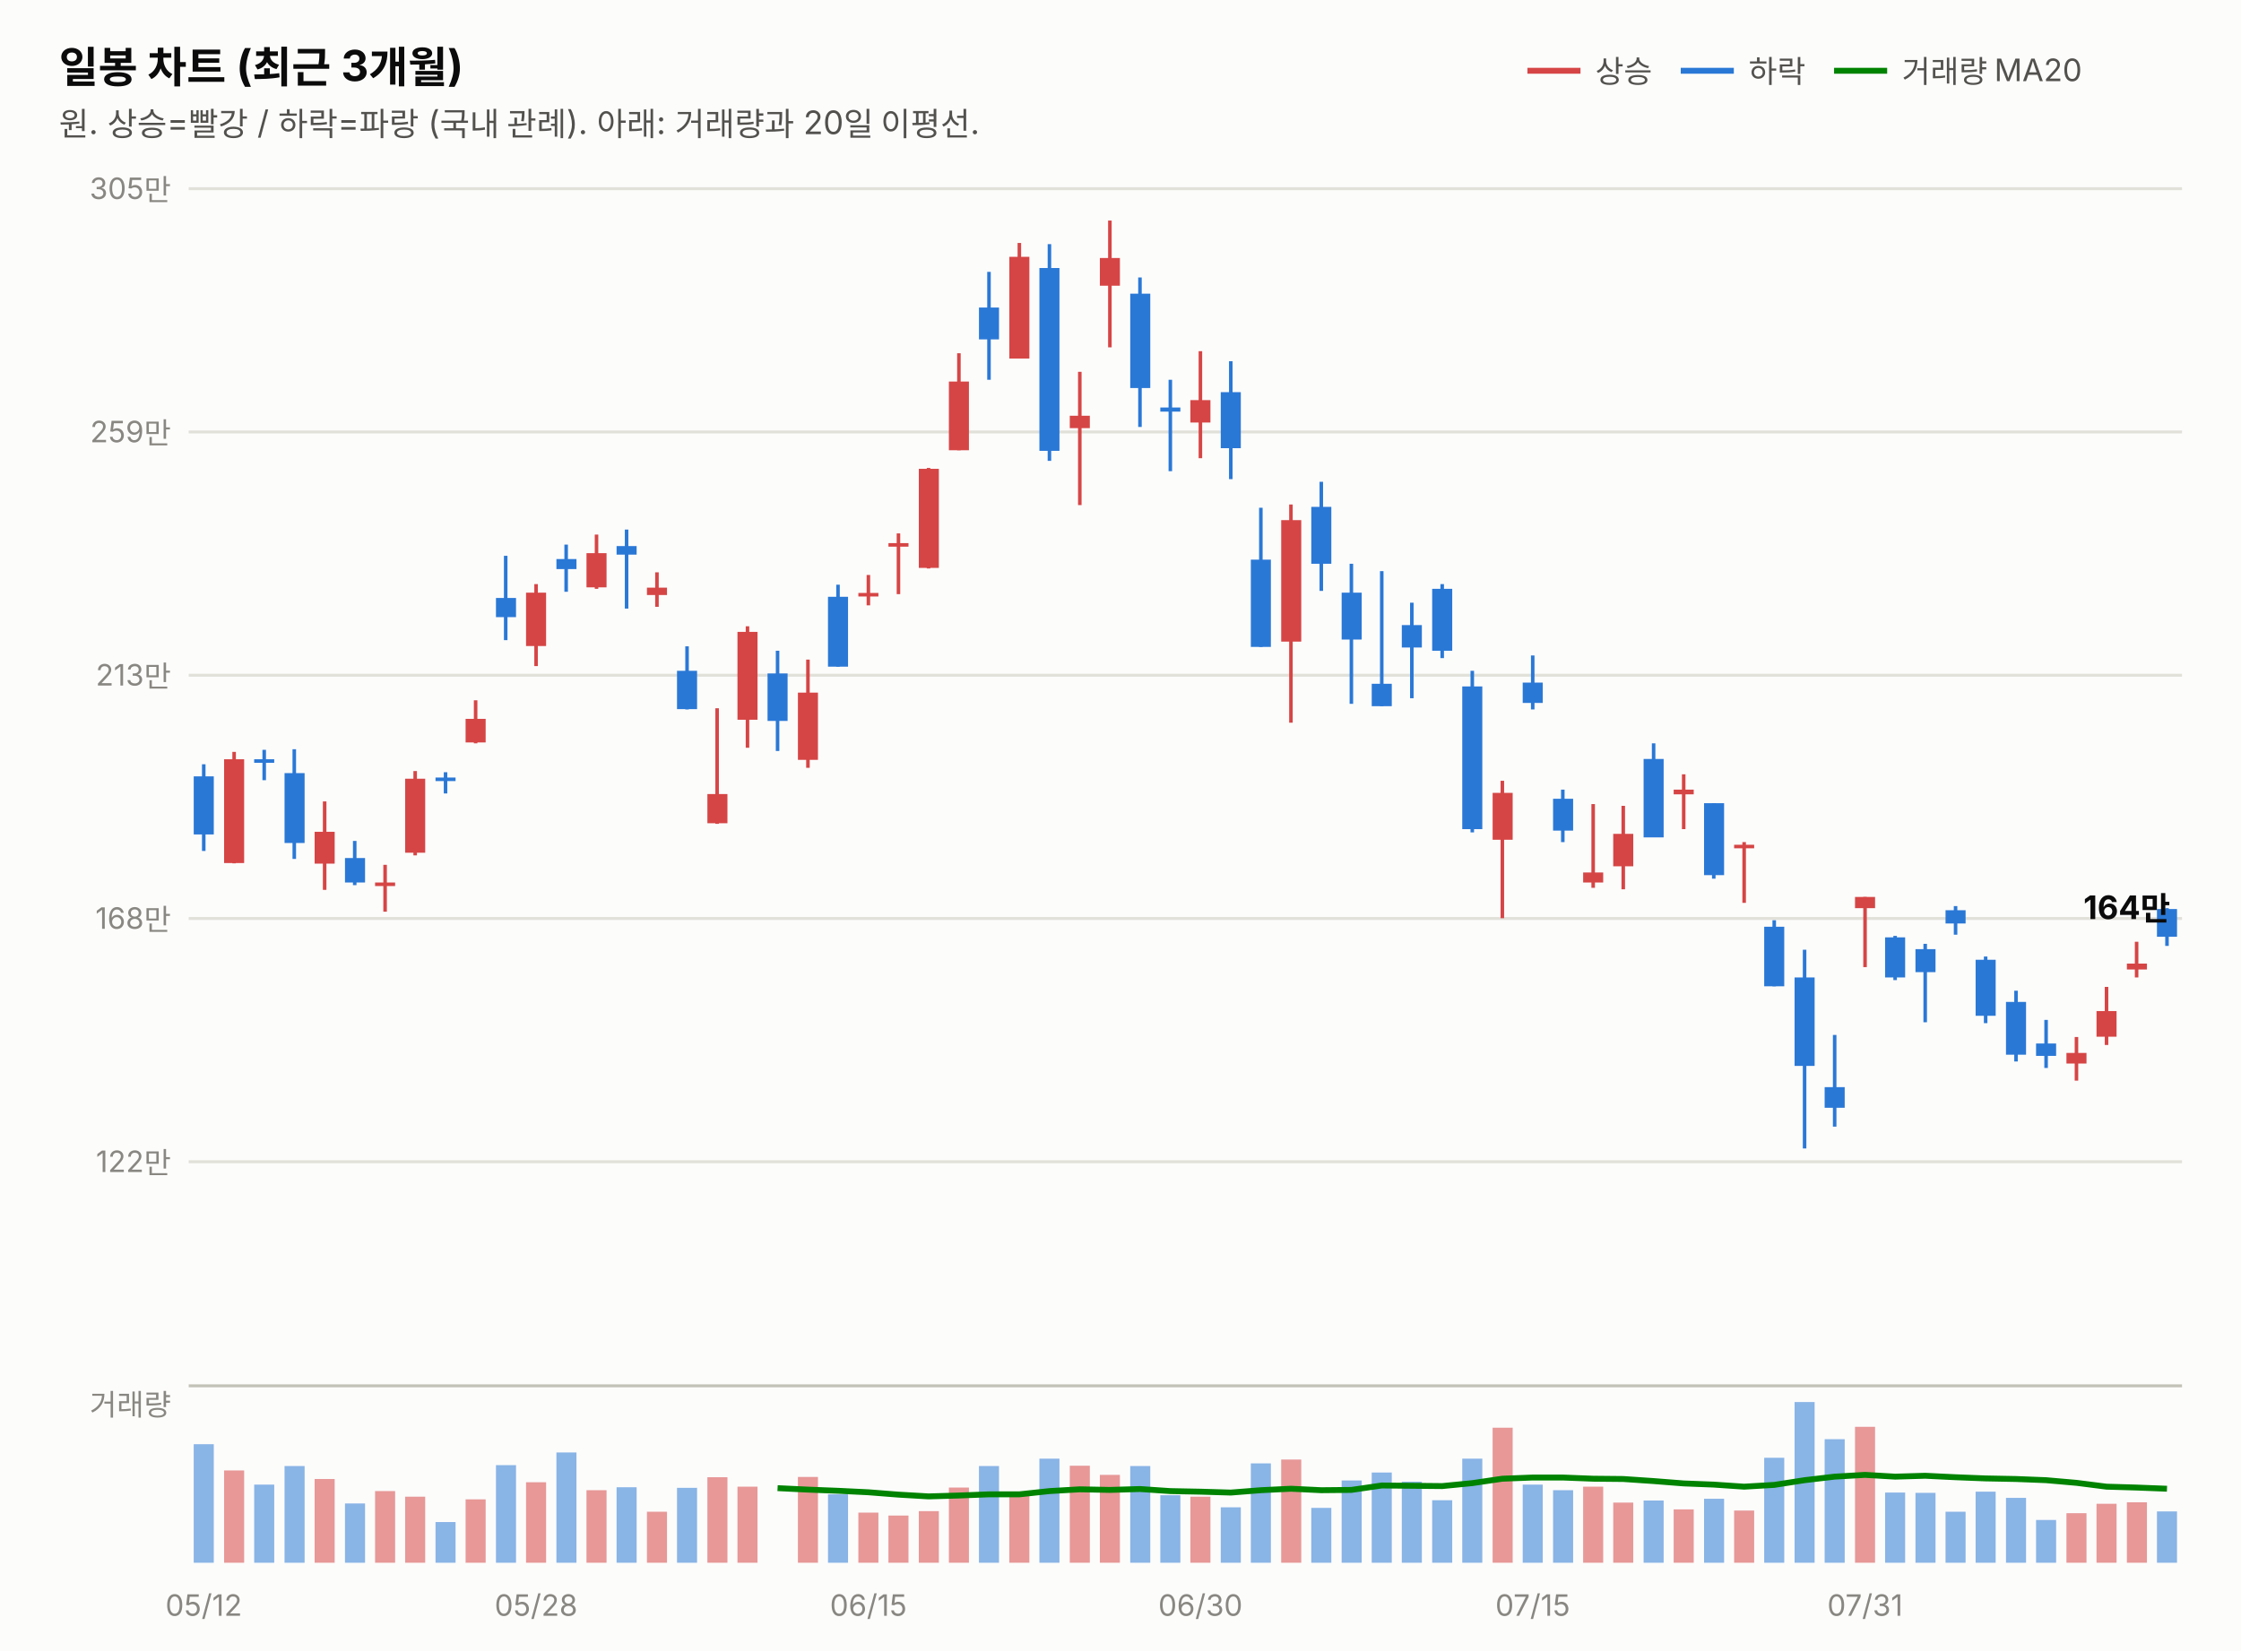
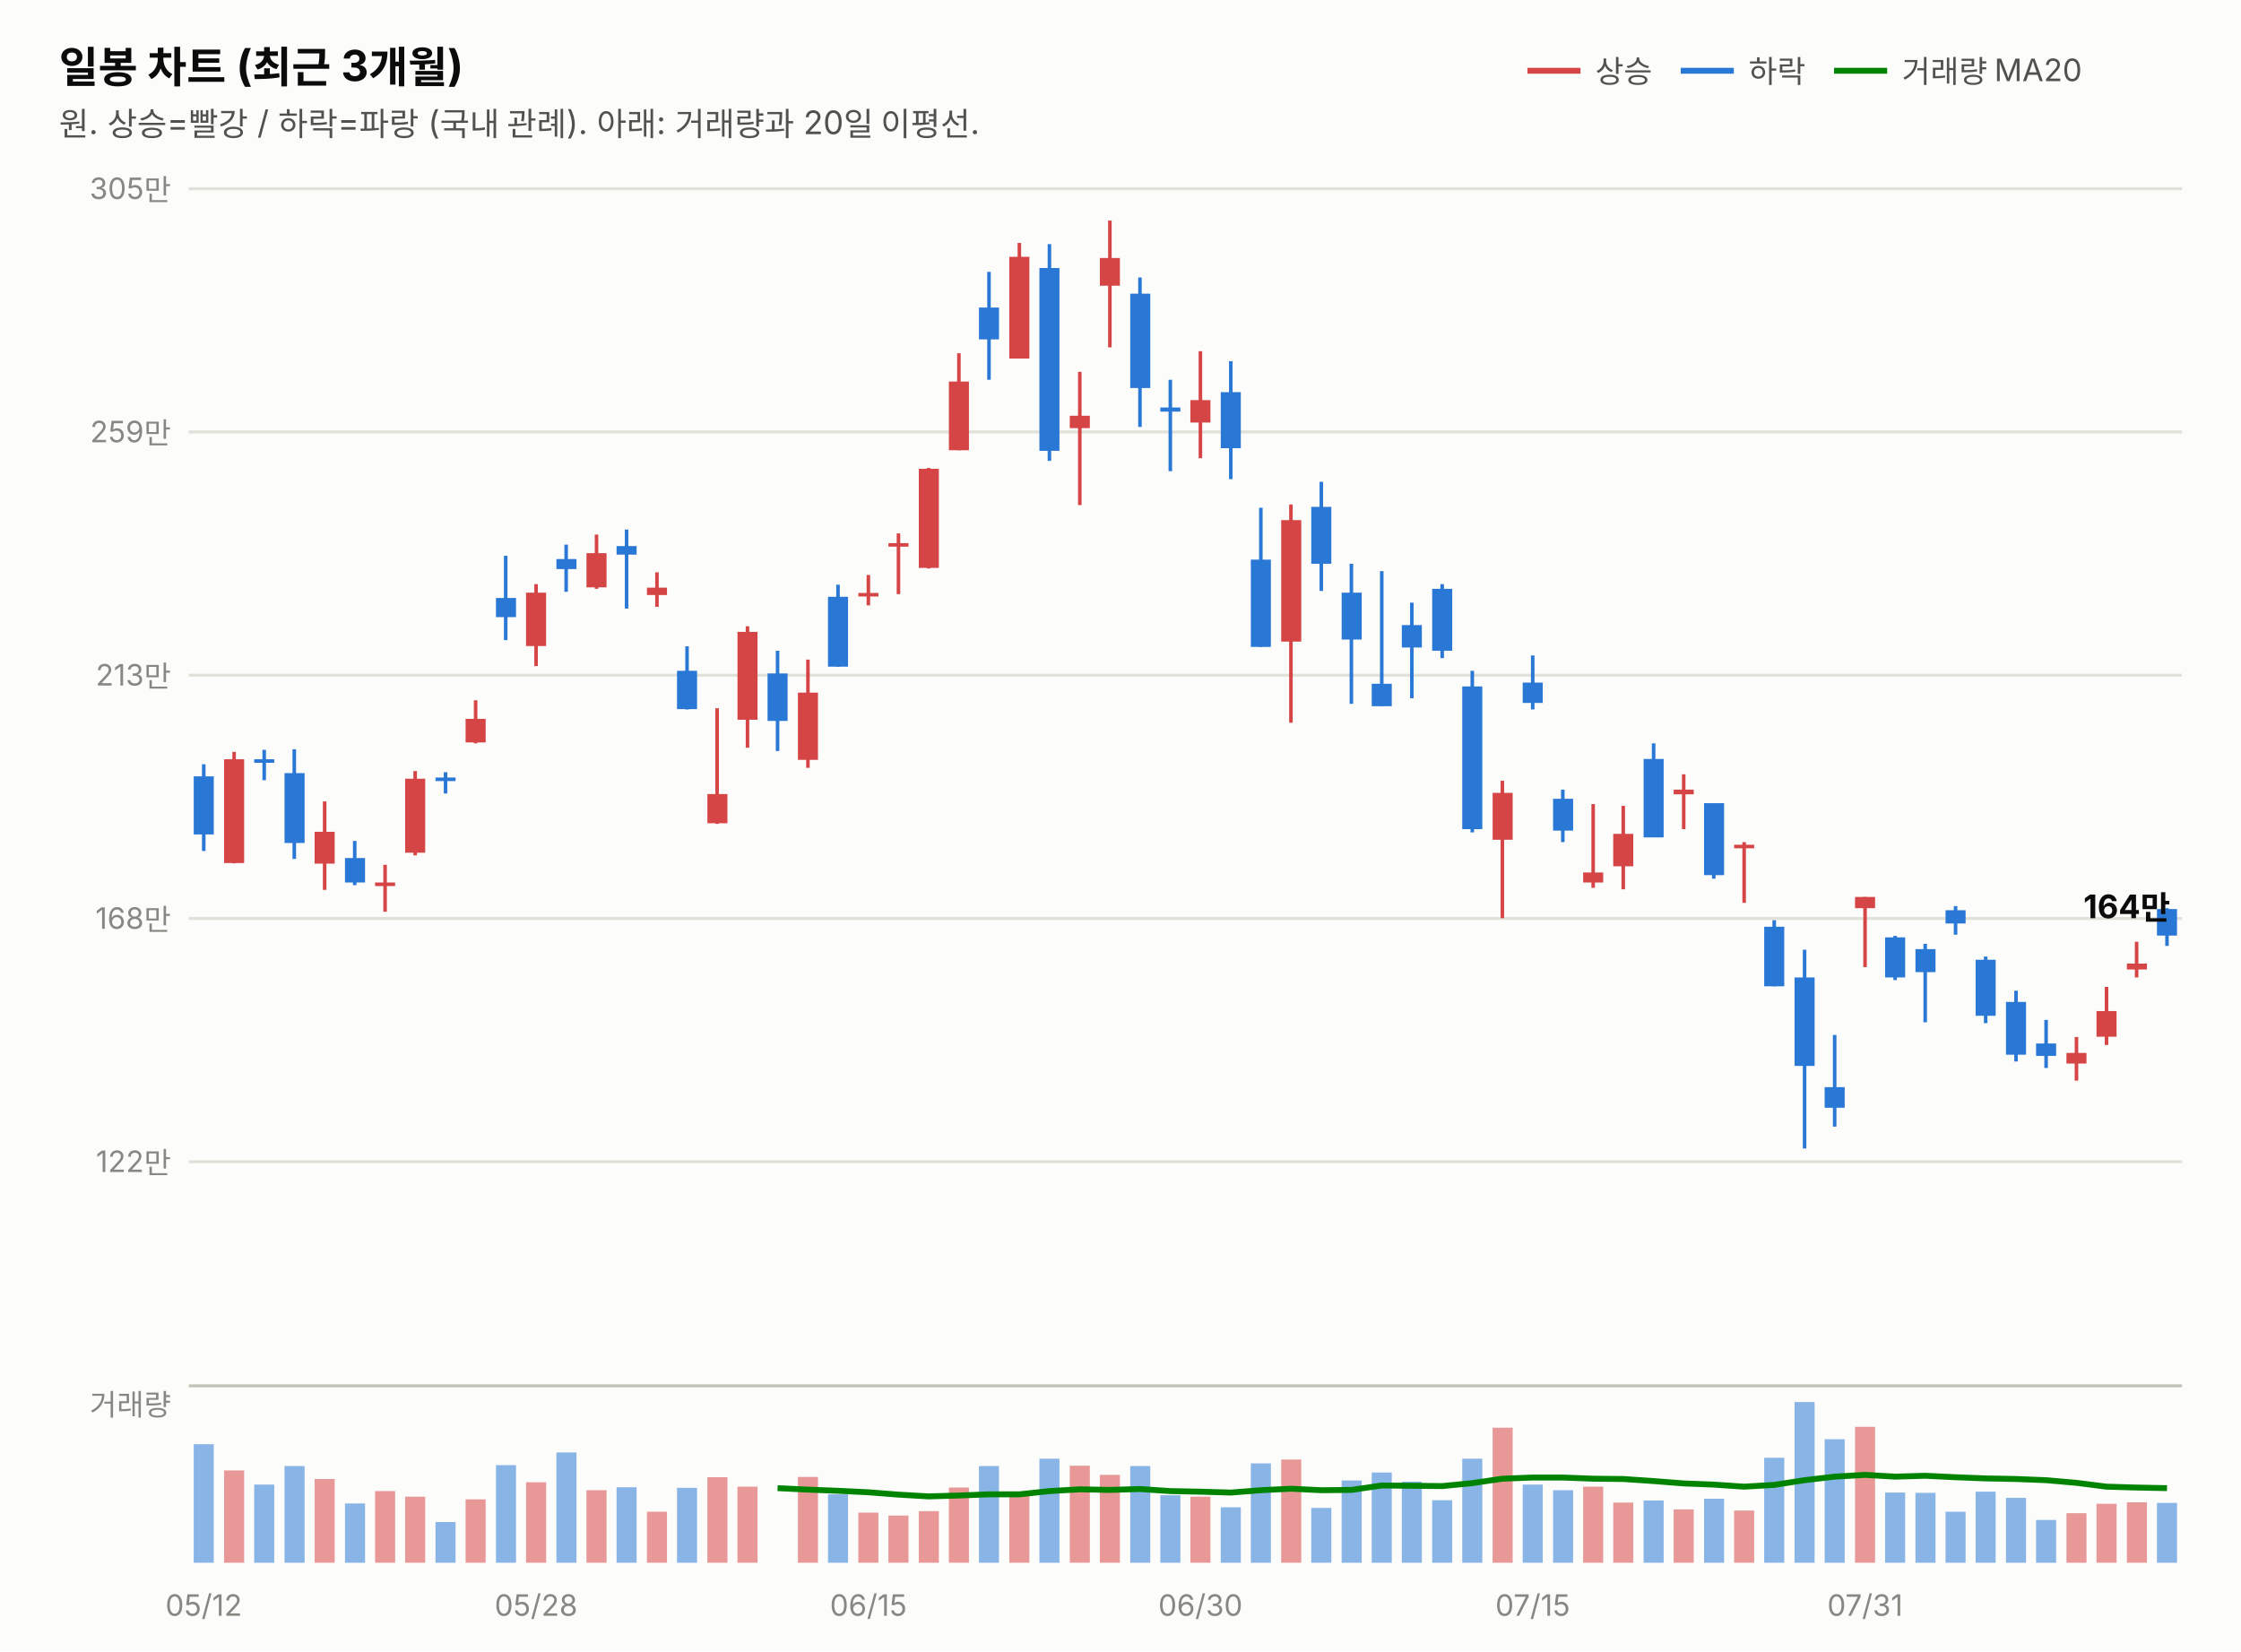
<svg xmlns="http://www.w3.org/2000/svg" width="760" height="560" viewBox="0 0 760 560" font-family="system-ui,-apple-system,&quot;Segoe UI&quot;,&quot;Malgun Gothic&quot;,&quot;Apple SD Gothic Neo&quot;,sans-serif">
  <rect width="760" height="560" fill="#fcfcfb" />
  <text x="20" y="28" font-size="14.5" font-weight="700" fill="#0b0b0b">일봉 차트 (최근 3개월)</text>
  <text x="20" y="46" font-size="11" fill="#52514e">원. 상승=빨강 / 하락=파랑 (국내 관례). 아래: 거래량과 20일 이평선.</text>
  <line x1="518" y1="24" x2="536" y2="24" stroke="#d64545" stroke-width="2" />
  <text x="541" y="28" font-size="10.5" fill="#52514e">상승</text>
  <line x1="570" y1="24" x2="588" y2="24" stroke="#2a78d6" stroke-width="2" />
  <text x="593" y="28" font-size="10.5" fill="#52514e">하락</text>
  <line x1="622" y1="24" x2="640" y2="24" stroke="#008300" stroke-width="2" />
  <text x="645" y="28" font-size="10.5" fill="#52514e">거래량 MA20</text>
  <line x1="64" y1="394.0" x2="740" y2="394.0" stroke="#e1e0d9" stroke-width="1" />
  <text x="58" y="397.5" font-size="10" fill="#898781" text-anchor="end" style="font-variant-numeric:tabular-nums">122만</text>
  <line x1="64" y1="311.5" x2="740" y2="311.5" stroke="#e1e0d9" stroke-width="1" />
  <text x="58" y="315.0" font-size="10" fill="#898781" text-anchor="end" style="font-variant-numeric:tabular-nums">168만</text>
  <line x1="64" y1="229.0" x2="740" y2="229.0" stroke="#e1e0d9" stroke-width="1" />
  <text x="58" y="232.5" font-size="10" fill="#898781" text-anchor="end" style="font-variant-numeric:tabular-nums">213만</text>
  <line x1="64" y1="146.5" x2="740" y2="146.5" stroke="#e1e0d9" stroke-width="1" />
  <text x="58" y="150.0" font-size="10" fill="#898781" text-anchor="end" style="font-variant-numeric:tabular-nums">259만</text>
  <line x1="64" y1="64.0" x2="740" y2="64.0" stroke="#e1e0d9" stroke-width="1" />
  <text x="58" y="67.5" font-size="10" fill="#898781" text-anchor="end" style="font-variant-numeric:tabular-nums">305만</text>
  <line x1="69.1" y1="259.2" x2="69.1" y2="288.6" stroke="#2a78d6" stroke-width="1.2" />
  <rect x="65.7" y="263.3" width="6.8" height="19.7" fill="#2a78d6" />
  <line x1="79.4" y1="255.0" x2="79.4" y2="292.8" stroke="#d64545" stroke-width="1.2" />
  <rect x="76.0" y="257.5" width="6.8" height="35.2" fill="#d64545" />
  <line x1="89.6" y1="254.3" x2="89.6" y2="264.6" stroke="#2a78d6" stroke-width="1.2" />
  <rect x="86.2" y="257.5" width="6.8" height="1.2" fill="#2a78d6" />
  <line x1="99.8" y1="254.1" x2="99.8" y2="291.3" stroke="#2a78d6" stroke-width="1.2" />
  <rect x="96.5" y="262.2" width="6.8" height="23.7" fill="#2a78d6" />
  <line x1="110.1" y1="271.8" x2="110.1" y2="301.8" stroke="#d64545" stroke-width="1.2" />
  <rect x="106.7" y="282.1" width="6.8" height="10.8" fill="#d64545" />
  <line x1="120.3" y1="285.2" x2="120.3" y2="300.2" stroke="#2a78d6" stroke-width="1.2" />
  <rect x="117.0" y="291.0" width="6.8" height="8.3" fill="#2a78d6" />
  <line x1="130.6" y1="293.3" x2="130.6" y2="309.2" stroke="#d64545" stroke-width="1.2" />
  <rect x="127.2" y="299.3" width="6.8" height="1.2" fill="#d64545" />
  <line x1="140.8" y1="261.5" x2="140.8" y2="290.1" stroke="#d64545" stroke-width="1.2" />
  <rect x="137.4" y="264.1" width="6.8" height="25.1" fill="#d64545" />
  <line x1="151.1" y1="261.9" x2="151.1" y2="269.1" stroke="#2a78d6" stroke-width="1.2" />
  <rect x="147.7" y="263.7" width="6.8" height="1.2" fill="#2a78d6" />
  <line x1="161.3" y1="237.5" x2="161.3" y2="252.1" stroke="#d64545" stroke-width="1.2" />
  <rect x="157.9" y="243.8" width="6.8" height="8.0" fill="#d64545" />
  <line x1="171.5" y1="188.5" x2="171.5" y2="217.1" stroke="#2a78d6" stroke-width="1.2" />
  <rect x="168.2" y="202.8" width="6.8" height="6.5" fill="#2a78d6" />
  <line x1="181.8" y1="198.1" x2="181.8" y2="225.9" stroke="#d64545" stroke-width="1.2" />
  <rect x="178.4" y="201.0" width="6.8" height="18.1" fill="#d64545" />
  <line x1="192.0" y1="184.7" x2="192.0" y2="200.7" stroke="#2a78d6" stroke-width="1.2" />
  <rect x="188.7" y="189.6" width="6.8" height="3.4" fill="#2a78d6" />
  <line x1="202.3" y1="181.3" x2="202.3" y2="199.7" stroke="#d64545" stroke-width="1.2" />
  <rect x="198.9" y="187.6" width="6.8" height="11.6" fill="#d64545" />
  <line x1="212.5" y1="179.6" x2="212.5" y2="206.4" stroke="#2a78d6" stroke-width="1.2" />
  <rect x="209.1" y="185.2" width="6.8" height="2.9" fill="#2a78d6" />
  <line x1="222.8" y1="194.1" x2="222.8" y2="205.8" stroke="#d64545" stroke-width="1.2" />
  <rect x="219.4" y="199.3" width="6.8" height="2.5" fill="#d64545" />
  <line x1="233.0" y1="219.2" x2="233.0" y2="240.6" stroke="#2a78d6" stroke-width="1.2" />
  <rect x="229.6" y="227.5" width="6.8" height="13.0" fill="#2a78d6" />
  <line x1="243.2" y1="240.2" x2="243.2" y2="279.4" stroke="#d64545" stroke-width="1.2" />
  <rect x="239.9" y="269.3" width="6.8" height="9.9" fill="#d64545" />
  <line x1="253.5" y1="212.4" x2="253.5" y2="253.6" stroke="#d64545" stroke-width="1.2" />
  <rect x="250.1" y="214.3" width="6.8" height="29.8" fill="#d64545" />
  <line x1="263.7" y1="220.7" x2="263.7" y2="254.7" stroke="#2a78d6" stroke-width="1.2" />
  <rect x="260.3" y="228.4" width="6.8" height="16.1" fill="#2a78d6" />
  <line x1="274.0" y1="223.7" x2="274.0" y2="260.4" stroke="#d64545" stroke-width="1.2" />
  <rect x="270.6" y="234.9" width="6.8" height="22.8" fill="#d64545" />
  <line x1="284.2" y1="198.3" x2="284.2" y2="226.1" stroke="#2a78d6" stroke-width="1.2" />
  <rect x="280.8" y="202.4" width="6.8" height="23.7" fill="#2a78d6" />
  <line x1="294.5" y1="195.0" x2="294.5" y2="205.3" stroke="#d64545" stroke-width="1.2" />
  <rect x="291.1" y="201.1" width="6.8" height="1.2" fill="#d64545" />
  <line x1="304.7" y1="180.9" x2="304.7" y2="201.5" stroke="#d64545" stroke-width="1.2" />
  <rect x="301.3" y="184.2" width="6.8" height="1.2" fill="#d64545" />
  <line x1="314.9" y1="158.7" x2="314.9" y2="192.8" stroke="#d64545" stroke-width="1.2" />
  <rect x="311.6" y="159.0" width="6.8" height="33.6" fill="#d64545" />
  <line x1="325.2" y1="119.8" x2="325.2" y2="152.7" stroke="#d64545" stroke-width="1.2" />
  <rect x="321.8" y="129.4" width="6.8" height="23.3" fill="#d64545" />
  <line x1="335.4" y1="92.2" x2="335.4" y2="128.8" stroke="#2a78d6" stroke-width="1.2" />
  <rect x="332.0" y="104.3" width="6.8" height="10.8" fill="#2a78d6" />
  <line x1="345.7" y1="82.4" x2="345.7" y2="121.6" stroke="#d64545" stroke-width="1.2" />
  <rect x="342.3" y="87.1" width="6.8" height="34.5" fill="#d64545" />
  <line x1="355.9" y1="82.8" x2="355.9" y2="156.3" stroke="#2a78d6" stroke-width="1.2" />
  <rect x="352.5" y="90.9" width="6.8" height="62.0" fill="#2a78d6" />
  <line x1="366.2" y1="126.1" x2="366.2" y2="171.3" stroke="#d64545" stroke-width="1.2" />
  <rect x="362.8" y="141.0" width="6.8" height="4.2" fill="#d64545" />
  <line x1="376.4" y1="74.8" x2="376.4" y2="117.8" stroke="#d64545" stroke-width="1.2" />
  <rect x="373.0" y="87.5" width="6.8" height="9.4" fill="#d64545" />
  <line x1="386.6" y1="94.1" x2="386.6" y2="144.8" stroke="#2a78d6" stroke-width="1.2" />
  <rect x="383.3" y="99.6" width="6.8" height="32.0" fill="#2a78d6" />
  <line x1="396.9" y1="128.8" x2="396.9" y2="159.8" stroke="#2a78d6" stroke-width="1.2" />
  <rect x="393.5" y="138.2" width="6.8" height="1.4" fill="#2a78d6" />
  <line x1="407.1" y1="119.1" x2="407.1" y2="155.4" stroke="#d64545" stroke-width="1.2" />
  <rect x="403.7" y="135.7" width="6.8" height="7.6" fill="#d64545" />
  <line x1="417.4" y1="122.5" x2="417.4" y2="162.5" stroke="#2a78d6" stroke-width="1.2" />
  <rect x="414.0" y="133.0" width="6.8" height="19.0" fill="#2a78d6" />
  <line x1="427.6" y1="172.2" x2="427.6" y2="219.4" stroke="#2a78d6" stroke-width="1.2" />
  <rect x="424.2" y="189.8" width="6.8" height="29.6" fill="#2a78d6" />
  <line x1="437.8" y1="171.1" x2="437.8" y2="245.1" stroke="#d64545" stroke-width="1.2" />
  <rect x="434.5" y="176.4" width="6.8" height="41.2" fill="#d64545" />
  <line x1="448.1" y1="163.4" x2="448.1" y2="200.4" stroke="#2a78d6" stroke-width="1.2" />
  <rect x="444.7" y="171.9" width="6.8" height="19.3" fill="#2a78d6" />
  <line x1="458.3" y1="191.2" x2="458.3" y2="238.7" stroke="#2a78d6" stroke-width="1.2" />
  <rect x="455.0" y="201.0" width="6.8" height="15.9" fill="#2a78d6" />
  <line x1="468.6" y1="193.7" x2="468.6" y2="239.5" stroke="#2a78d6" stroke-width="1.2" />
  <rect x="465.2" y="231.9" width="6.8" height="7.6" fill="#2a78d6" />
  <line x1="478.8" y1="204.4" x2="478.8" y2="236.8" stroke="#2a78d6" stroke-width="1.2" />
  <rect x="475.4" y="212.0" width="6.8" height="7.6" fill="#2a78d6" />
  <line x1="489.1" y1="198.1" x2="489.1" y2="223.2" stroke="#2a78d6" stroke-width="1.2" />
  <rect x="485.7" y="199.7" width="6.8" height="21.0" fill="#2a78d6" />
  <line x1="499.3" y1="227.5" x2="499.3" y2="282.3" stroke="#2a78d6" stroke-width="1.2" />
  <rect x="495.9" y="232.8" width="6.8" height="48.4" fill="#2a78d6" />
  <line x1="509.5" y1="264.8" x2="509.5" y2="311.4" stroke="#d64545" stroke-width="1.2" />
  <rect x="506.2" y="268.9" width="6.8" height="15.9" fill="#d64545" />
  <line x1="519.8" y1="222.3" x2="519.8" y2="240.6" stroke="#2a78d6" stroke-width="1.2" />
  <rect x="516.4" y="231.5" width="6.8" height="6.9" fill="#2a78d6" />
  <line x1="530.0" y1="267.8" x2="530.0" y2="285.6" stroke="#2a78d6" stroke-width="1.2" />
  <rect x="526.7" y="270.9" width="6.8" height="10.8" fill="#2a78d6" />
  <line x1="540.3" y1="272.7" x2="540.3" y2="301.1" stroke="#d64545" stroke-width="1.2" />
  <rect x="536.9" y="295.9" width="6.8" height="3.4" fill="#d64545" />
  <line x1="550.5" y1="273.3" x2="550.5" y2="301.6" stroke="#d64545" stroke-width="1.2" />
  <rect x="547.1" y="282.8" width="6.8" height="11.0" fill="#d64545" />
  <line x1="560.8" y1="252.1" x2="560.8" y2="283.9" stroke="#2a78d6" stroke-width="1.2" />
  <rect x="557.4" y="257.4" width="6.8" height="26.6" fill="#2a78d6" />
  <line x1="571.0" y1="262.6" x2="571.0" y2="281.2" stroke="#d64545" stroke-width="1.2" />
  <rect x="567.6" y="267.8" width="6.8" height="1.6" fill="#d64545" />
  <line x1="581.2" y1="272.4" x2="581.2" y2="298.0" stroke="#2a78d6" stroke-width="1.2" />
  <rect x="577.9" y="272.4" width="6.8" height="24.4" fill="#2a78d6" />
  <line x1="591.5" y1="285.6" x2="591.5" y2="306.2" stroke="#d64545" stroke-width="1.2" />
  <rect x="588.1" y="286.5" width="6.8" height="1.2" fill="#d64545" />
  <line x1="601.7" y1="312.1" x2="601.7" y2="334.5" stroke="#2a78d6" stroke-width="1.2" />
  <rect x="598.3" y="314.3" width="6.8" height="20.2" fill="#2a78d6" />
  <line x1="612.0" y1="322.1" x2="612.0" y2="389.5" stroke="#2a78d6" stroke-width="1.2" />
  <rect x="608.6" y="331.5" width="6.8" height="30.0" fill="#2a78d6" />
  <line x1="622.2" y1="351.0" x2="622.2" y2="382.1" stroke="#2a78d6" stroke-width="1.2" />
  <rect x="618.8" y="368.7" width="6.8" height="7.0" fill="#2a78d6" />
  <line x1="632.5" y1="304.2" x2="632.5" y2="328.0" stroke="#d64545" stroke-width="1.2" />
  <rect x="629.1" y="304.2" width="6.8" height="3.8" fill="#d64545" />
  <line x1="642.7" y1="317.4" x2="642.7" y2="332.4" stroke="#2a78d6" stroke-width="1.2" />
  <rect x="639.3" y="317.9" width="6.8" height="13.6" fill="#2a78d6" />
  <line x1="652.9" y1="320.1" x2="652.9" y2="346.7" stroke="#2a78d6" stroke-width="1.2" />
  <rect x="649.6" y="321.9" width="6.8" height="7.8" fill="#2a78d6" />
  <line x1="663.2" y1="307.3" x2="663.2" y2="317.0" stroke="#2a78d6" stroke-width="1.2" />
  <rect x="659.8" y="308.7" width="6.8" height="4.5" fill="#2a78d6" />
  <line x1="673.4" y1="324.4" x2="673.4" y2="347.0" stroke="#2a78d6" stroke-width="1.2" />
  <rect x="670.0" y="325.5" width="6.8" height="19.0" fill="#2a78d6" />
  <line x1="683.7" y1="336.0" x2="683.7" y2="360.0" stroke="#2a78d6" stroke-width="1.2" />
  <rect x="680.3" y="339.8" width="6.8" height="17.9" fill="#2a78d6" />
  <line x1="693.9" y1="345.9" x2="693.9" y2="362.2" stroke="#2a78d6" stroke-width="1.2" />
  <rect x="690.5" y="353.9" width="6.8" height="4.2" fill="#2a78d6" />
  <line x1="704.2" y1="351.7" x2="704.2" y2="366.5" stroke="#d64545" stroke-width="1.2" />
  <rect x="700.8" y="357.1" width="6.8" height="3.6" fill="#d64545" />
  <line x1="714.4" y1="334.7" x2="714.4" y2="354.4" stroke="#d64545" stroke-width="1.2" />
  <rect x="711.0" y="342.9" width="6.8" height="8.7" fill="#d64545" />
  <line x1="724.6" y1="319.4" x2="724.6" y2="331.5" stroke="#d64545" stroke-width="1.2" />
  <rect x="721.3" y="326.8" width="6.8" height="2.0" fill="#d64545" />
  <line x1="734.9" y1="308.0" x2="734.9" y2="320.8" stroke="#2a78d6" stroke-width="1.2" />
-   <rect x="731.5" y="308.3" width="6.8" height="9.4" fill="#2a78d6" />
-   <text x="736" y="311.7" font-size="11" font-weight="700" fill="#0b0b0b" text-anchor="end" style="font-variant-numeric:tabular-nums">164만</text>
+   <rect x="731.5" y="308.3" width="6.8" height="9.0" fill="#2a78d6" />
+   <text x="736" y="311.4" font-size="11" font-weight="700" fill="#0b0b0b" text-anchor="end" style="font-variant-numeric:tabular-nums">164만</text>
  <line x1="64" y1="470" x2="740" y2="470" stroke="#c3c2b7" stroke-width="1" />
  <text x="58" y="480" font-size="10" fill="#898781" text-anchor="end">거래량</text>
  <rect x="65.7" y="489.8" width="6.8" height="40.2" fill="#2a78d6" opacity="0.55" />
  <rect x="76.0" y="498.7" width="6.8" height="31.3" fill="#d64545" opacity="0.55" />
  <rect x="86.2" y="503.5" width="6.8" height="26.5" fill="#2a78d6" opacity="0.55" />
  <rect x="96.5" y="497.2" width="6.8" height="32.8" fill="#2a78d6" opacity="0.55" />
  <rect x="106.7" y="501.6" width="6.8" height="28.4" fill="#d64545" opacity="0.55" />
  <rect x="117.0" y="509.9" width="6.8" height="20.1" fill="#2a78d6" opacity="0.55" />
  <rect x="127.2" y="505.7" width="6.8" height="24.3" fill="#d64545" opacity="0.55" />
  <rect x="137.4" y="507.6" width="6.8" height="22.4" fill="#d64545" opacity="0.55" />
  <rect x="147.7" y="516.2" width="6.8" height="13.8" fill="#2a78d6" opacity="0.55" />
  <rect x="157.9" y="508.5" width="6.8" height="21.5" fill="#d64545" opacity="0.55" />
  <rect x="168.2" y="496.9" width="6.8" height="33.1" fill="#2a78d6" opacity="0.55" />
  <rect x="178.4" y="502.7" width="6.8" height="27.3" fill="#d64545" opacity="0.55" />
  <rect x="188.7" y="492.6" width="6.8" height="37.4" fill="#2a78d6" opacity="0.55" />
  <rect x="198.9" y="505.4" width="6.8" height="24.6" fill="#d64545" opacity="0.55" />
  <rect x="209.1" y="504.4" width="6.8" height="25.6" fill="#2a78d6" opacity="0.55" />
  <rect x="219.4" y="512.7" width="6.8" height="17.3" fill="#d64545" opacity="0.55" />
  <rect x="229.6" y="504.6" width="6.8" height="25.4" fill="#2a78d6" opacity="0.55" />
  <rect x="239.9" y="501.0" width="6.8" height="29.0" fill="#d64545" opacity="0.55" />
  <rect x="250.1" y="504.2" width="6.8" height="25.8" fill="#d64545" opacity="0.55" />
  <rect x="260.3" y="530.0" width="6.8" height="0.0" fill="#2a78d6" opacity="0.55" />
  <rect x="270.6" y="500.9" width="6.8" height="29.1" fill="#d64545" opacity="0.55" />
  <rect x="280.8" y="506.8" width="6.8" height="23.2" fill="#2a78d6" opacity="0.55" />
  <rect x="291.1" y="513.0" width="6.8" height="17.0" fill="#d64545" opacity="0.55" />
  <rect x="301.3" y="514.0" width="6.8" height="16.0" fill="#d64545" opacity="0.55" />
  <rect x="311.6" y="512.5" width="6.8" height="17.5" fill="#d64545" opacity="0.55" />
  <rect x="321.8" y="504.5" width="6.8" height="25.5" fill="#d64545" opacity="0.55" />
  <rect x="332.0" y="497.2" width="6.8" height="32.8" fill="#2a78d6" opacity="0.55" />
  <rect x="342.3" y="507.3" width="6.8" height="22.7" fill="#d64545" opacity="0.55" />
  <rect x="352.5" y="494.7" width="6.8" height="35.3" fill="#2a78d6" opacity="0.55" />
  <rect x="362.8" y="497.1" width="6.8" height="32.9" fill="#d64545" opacity="0.55" />
  <rect x="373.0" y="500.2" width="6.8" height="29.8" fill="#d64545" opacity="0.55" />
  <rect x="383.3" y="497.2" width="6.8" height="32.8" fill="#2a78d6" opacity="0.55" />
  <rect x="393.5" y="507.1" width="6.8" height="22.9" fill="#2a78d6" opacity="0.55" />
  <rect x="403.7" y="507.6" width="6.8" height="22.4" fill="#d64545" opacity="0.55" />
  <rect x="414.0" y="511.2" width="6.8" height="18.8" fill="#2a78d6" opacity="0.55" />
  <rect x="424.2" y="496.3" width="6.8" height="33.7" fill="#2a78d6" opacity="0.55" />
  <rect x="434.5" y="495.0" width="6.8" height="35.0" fill="#d64545" opacity="0.55" />
  <rect x="444.7" y="511.4" width="6.8" height="18.6" fill="#2a78d6" opacity="0.55" />
  <rect x="455.0" y="502.1" width="6.8" height="27.9" fill="#2a78d6" opacity="0.55" />
  <rect x="465.2" y="499.4" width="6.8" height="30.6" fill="#2a78d6" opacity="0.55" />
  <rect x="475.4" y="502.5" width="6.8" height="27.5" fill="#2a78d6" opacity="0.55" />
  <rect x="485.7" y="508.8" width="6.8" height="21.2" fill="#2a78d6" opacity="0.55" />
  <rect x="495.9" y="494.7" width="6.8" height="35.3" fill="#2a78d6" opacity="0.55" />
  <rect x="506.2" y="484.2" width="6.8" height="45.8" fill="#d64545" opacity="0.55" />
  <rect x="516.4" y="503.5" width="6.8" height="26.5" fill="#2a78d6" opacity="0.55" />
  <rect x="526.7" y="505.4" width="6.8" height="24.6" fill="#2a78d6" opacity="0.55" />
  <rect x="536.9" y="504.2" width="6.8" height="25.8" fill="#d64545" opacity="0.55" />
  <rect x="547.1" y="509.6" width="6.8" height="20.4" fill="#d64545" opacity="0.55" />
  <rect x="557.4" y="508.9" width="6.8" height="21.1" fill="#2a78d6" opacity="0.55" />
  <rect x="567.6" y="511.9" width="6.8" height="18.1" fill="#d64545" opacity="0.55" />
  <rect x="577.9" y="508.3" width="6.8" height="21.7" fill="#2a78d6" opacity="0.55" />
  <rect x="588.1" y="512.3" width="6.8" height="17.7" fill="#d64545" opacity="0.55" />
  <rect x="598.3" y="494.4" width="6.8" height="35.6" fill="#2a78d6" opacity="0.55" />
  <rect x="608.6" y="475.5" width="6.8" height="54.5" fill="#2a78d6" opacity="0.55" />
  <rect x="618.8" y="488.1" width="6.8" height="41.9" fill="#2a78d6" opacity="0.55" />
  <rect x="629.1" y="483.9" width="6.8" height="46.1" fill="#d64545" opacity="0.55" />
  <rect x="639.3" y="506.2" width="6.8" height="23.8" fill="#2a78d6" opacity="0.55" />
  <rect x="649.6" y="506.3" width="6.8" height="23.7" fill="#2a78d6" opacity="0.55" />
  <rect x="659.8" y="512.7" width="6.8" height="17.3" fill="#2a78d6" opacity="0.55" />
  <rect x="670.0" y="505.9" width="6.8" height="24.1" fill="#2a78d6" opacity="0.55" />
  <rect x="680.3" y="508.0" width="6.8" height="22.0" fill="#2a78d6" opacity="0.55" />
  <rect x="690.5" y="515.5" width="6.8" height="14.5" fill="#2a78d6" opacity="0.55" />
  <rect x="700.8" y="513.2" width="6.8" height="16.8" fill="#d64545" opacity="0.55" />
  <rect x="711.0" y="510.0" width="6.8" height="20.0" fill="#d64545" opacity="0.55" />
  <rect x="721.3" y="509.5" width="6.8" height="20.5" fill="#d64545" opacity="0.55" />
-   <rect x="731.5" y="512.6" width="6.8" height="17.4" fill="#2a78d6" opacity="0.55" />
-   <path d="M263.7,504.7 L274.0,505.2 L284.2,505.6 L294.5,506.1 L304.7,506.9 L314.9,507.5 L325.2,507.2 L335.4,506.8 L345.7,506.8 L355.9,505.7 L366.2,505.1 L376.4,505.3 L386.6,505.0 L396.9,505.7 L407.1,505.9 L417.4,506.2 L427.6,505.4 L437.8,504.9 L448.1,505.4 L458.3,505.3 L468.6,503.8 L478.8,503.9 L489.1,504.0 L499.3,503.0 L509.5,501.5 L519.8,501.1 L530.0,501.1 L540.3,501.5 L550.5,501.6 L560.8,502.3 L571.0,503.1 L581.2,503.5 L591.5,504.2 L601.7,503.6 L612.0,502.0 L622.2,500.8 L632.5,500.2 L642.7,500.8 L652.9,500.5 L663.2,501.0 L673.4,501.4 L683.7,501.6 L693.9,502.0 L704.2,502.9 L714.4,504.2 L724.6,504.5 L734.9,504.9" fill="none" stroke="#008300" stroke-width="2" />
+   <rect x="731.5" y="509.7" width="6.8" height="20.3" fill="#2a78d6" opacity="0.55" />
+   <path d="M263.7,504.7 L274.0,505.2 L284.2,505.6 L294.5,506.1 L304.7,506.9 L314.9,507.5 L325.2,507.2 L335.4,506.8 L345.7,506.8 L355.9,505.7 L366.2,505.1 L376.4,505.3 L386.6,505.0 L396.9,505.7 L407.1,505.9 L417.4,506.2 L427.6,505.4 L437.8,504.9 L448.1,505.4 L458.3,505.3 L468.6,503.8 L478.8,503.9 L489.1,504.0 L499.3,503.0 L509.5,501.5 L519.8,501.1 L530.0,501.1 L540.3,501.5 L550.5,501.6 L560.8,502.3 L571.0,503.1 L581.2,503.5 L591.5,504.2 L601.7,503.6 L612.0,502.0 L622.2,500.8 L632.5,500.2 L642.7,500.8 L652.9,500.5 L663.2,501.0 L673.4,501.4 L683.7,501.6 L693.9,502.0 L704.2,502.9 L714.4,504.2 L724.6,504.5 L734.9,504.7" fill="none" stroke="#008300" stroke-width="2" />
  <text x="69.1" y="548" font-size="10" fill="#898781" text-anchor="middle">05/12</text>
  <text x="181.8" y="548" font-size="10" fill="#898781" text-anchor="middle">05/28</text>
  <text x="294.5" y="548" font-size="10" fill="#898781" text-anchor="middle">06/15</text>
  <text x="407.1" y="548" font-size="10" fill="#898781" text-anchor="middle">06/30</text>
  <text x="519.8" y="548" font-size="10" fill="#898781" text-anchor="middle">07/15</text>
  <text x="632.5" y="548" font-size="10" fill="#898781" text-anchor="middle">07/31</text>
</svg>
